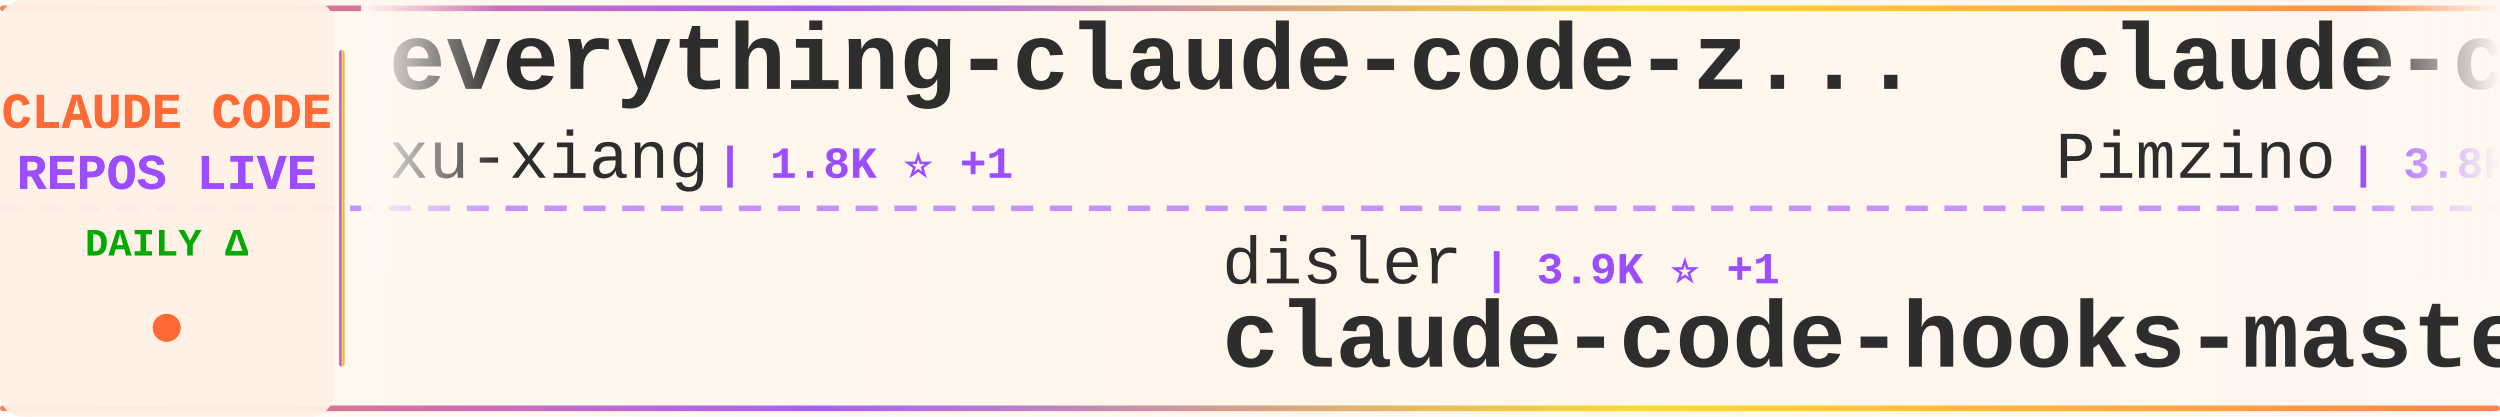
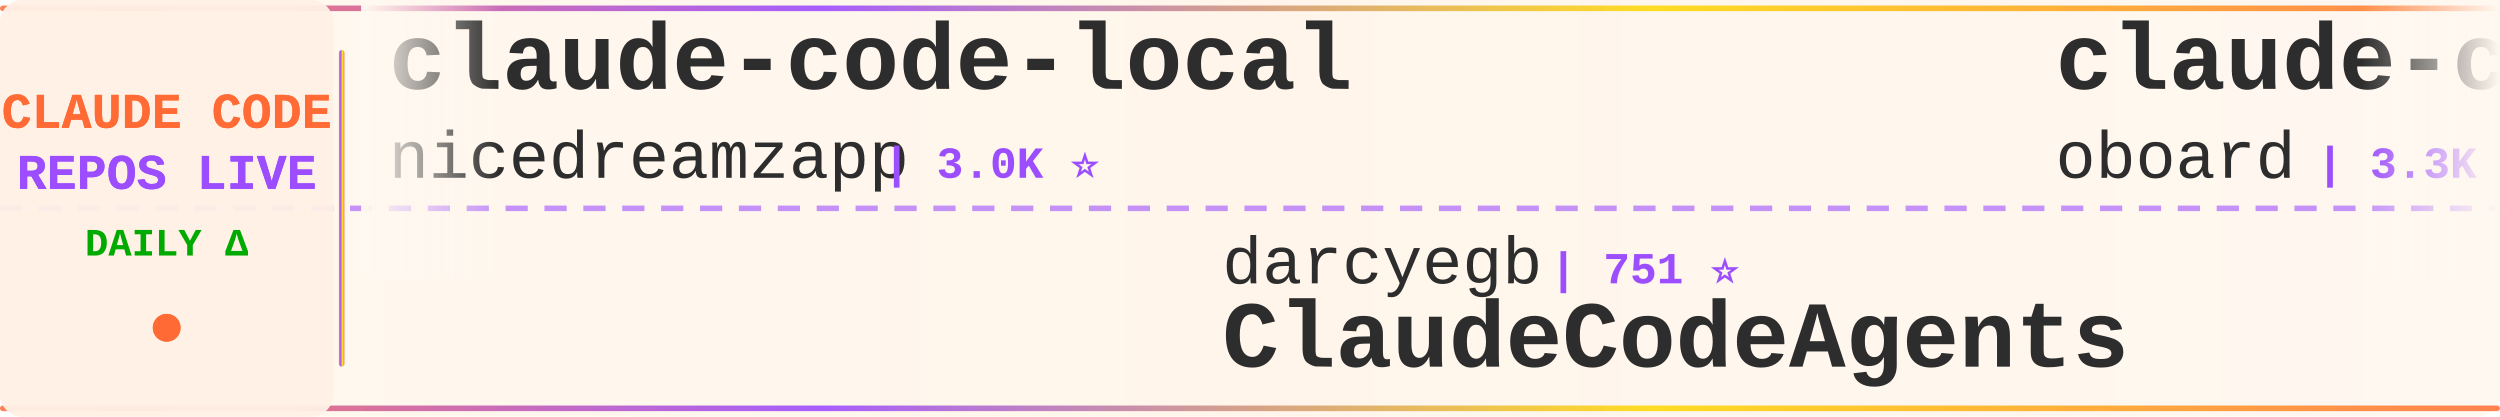
<svg xmlns="http://www.w3.org/2000/svg" width="900" height="150">
  <defs>
    <linearGradient id="tickerBg" x1="0%" y1="0%" x2="100%" y2="0%">
      <stop offset="0%" style="stop-color:#fff8f0;stop-opacity:0.98" />
      <stop offset="50%" style="stop-color:#fff5eb;stop-opacity:1" />
      <stop offset="100%" style="stop-color:#fff8f0;stop-opacity:0.98" />
    </linearGradient>
    <linearGradient id="borderGrad" x1="0%" y1="0%" x2="100%" y2="0%">
      <stop offset="0%" style="stop-color:#FF6B35;stop-opacity:0.85">
        <animate attributeName="stop-opacity" values="0.85;1;0.85" dur="2s" repeatCount="indefinite" />
      </stop>
      <stop offset="33%" style="stop-color:#9C4EFF;stop-opacity:0.9">
        <animate attributeName="stop-opacity" values="0.9;1;0.9" dur="2.2s" repeatCount="indefinite" />
      </stop>
      <stop offset="66%" style="stop-color:#FFD700;stop-opacity:0.85">
        <animate attributeName="stop-opacity" values="0.85;1;0.85" dur="1.8s" repeatCount="indefinite" />
      </stop>
      <stop offset="100%" style="stop-color:#FF6B35;stop-opacity:0.85">
        <animate attributeName="stop-opacity" values="0.85;1;0.85" dur="2s" repeatCount="indefinite" />
      </stop>
    </linearGradient>
    <filter id="textGlow">
      <feGaussianBlur stdDeviation="0.15" result="coloredBlur" />
      <feMerge>
        <feMergeNode in="coloredBlur" />
        <feMergeNode in="SourceGraphic" />
      </feMerge>
    </filter>
    <filter id="metricGlow">
      <feGaussianBlur stdDeviation="0.2" result="coloredBlur" />
      <feMerge>
        <feMergeNode in="coloredBlur" />
        <feMergeNode in="SourceGraphic" />
      </feMerge>
    </filter>
    <linearGradient id="leftFade" x1="0%" y1="0%" x2="100%" y2="0%">
      <stop offset="0%" style="stop-color:#fff8f0;stop-opacity:1" />
      <stop offset="100%" style="stop-color:#fff8f0;stop-opacity:0" />
    </linearGradient>
    <linearGradient id="rightFade" x1="0%" y1="0%" x2="100%" y2="0%">
      <stop offset="0%" style="stop-color:#fff8f0;stop-opacity:0" />
      <stop offset="100%" style="stop-color:#fff8f0;stop-opacity:1" />
    </linearGradient>
  </defs>
  <rect width="900" height="150" fill="url(#tickerBg)" rx="8" />
  <rect x="0" y="2" width="900" height="2" fill="url(#borderGrad)" rx="1" />
  <rect x="0" y="146" width="900" height="2" fill="url(#borderGrad)" rx="1" />
  <line x1="0" y1="75" x2="900" y2="75" stroke="#9C4EFF" stroke-width="2" stroke-dasharray="8 6" opacity="0.6" />
  <rect x="0" y="0" width="120" height="150" fill="#fff0e6" opacity="0.95" rx="8" />
  <text x="60" y="46" font-family="'Courier New', monospace" font-size="18" font-weight="bold" fill="#FF6B35" text-anchor="middle" filter="url(#textGlow)">
    CLAUDE CODE
  </text>
  <text x="60" y="68" font-family="'Courier New', monospace" font-size="18" font-weight="bold" fill="#9C4EFF" text-anchor="middle" filter="url(#textGlow)">
    REPOS LIVE
  </text>
  <text x="60" y="92" font-family="'Courier New', monospace" font-size="14" font-weight="bold" fill="#00aa00" text-anchor="middle">
    DAILY Δ
  </text>
  <circle cx="60" cy="118" r="5" fill="#FF6B35" filter="url(#metricGlow)">
    <animate attributeName="r" values="4;6;4" dur="1.5s" repeatCount="indefinite" />
    <animate attributeName="opacity" values="0.6;1;0.6" dur="1.5s" repeatCount="indefinite" />
  </circle>
  <rect x="122" y="18" width="2" height="114" fill="url(#borderGrad)" rx="1" />
  <clipPath id="tickerClip">
    <rect x="130" y="0" width="770" height="150" />
  </clipPath>
  <g clip-path="url(#tickerClip)">
    <g id="tickerItems">
      <animateTransform attributeName="transform" attributeType="XML" type="translate" from="0 0" to="-3000 0" dur="54s" repeatCount="indefinite" />
      <g transform="translate(0, 0)">
-         <text x="140" y="32" font-family="'Courier New', monospace" font-size="34" font-weight="bold" fill="#2d2d2d">everything-claude-code-z...</text>
-         <text x="140" y="64" font-family="'Courier New', monospace" font-size="24" font-weight="normal" fill="#2d2d2d" opacity="1.0">xu-xiang</text>
-         <text x="258" y="64" font-family="'Courier New', monospace" font-size="16" font-weight="bold" fill="#9C4EFF"> | 1.8K ⭐ +1</text>
+         <text x="140" y="32" font-family="'Courier New', monospace" font-size="34" font-weight="bold" fill="#2d2d2d">claude-code-local</text>
+         <text x="140" y="64" font-family="'Courier New', monospace" font-size="24" font-weight="normal" fill="#2d2d2d" opacity="1.0">nicedreamzapp</text>
+         <text x="318" y="64" font-family="'Courier New', monospace" font-size="16" font-weight="bold" fill="#9C4EFF"> | 3.0K ⭐</text>
      </g>
      <g transform="translate(300, 0)">
-         <text x="140" y="102" font-family="'Courier New', monospace" font-size="24" font-weight="normal" fill="#2d2d2d" opacity="1.0">disler</text>
-         <text x="234" y="102" font-family="'Courier New', monospace" font-size="16" font-weight="bold" fill="#9C4EFF"> | 3.9K ⭐ +1</text>
-         <text x="140" y="132" font-family="'Courier New', monospace" font-size="34" font-weight="bold" fill="#2d2d2d">claude-code-hooks-master...</text>
+         <text x="140" y="102" font-family="'Courier New', monospace" font-size="24" font-weight="normal" fill="#2d2d2d" opacity="1.0">darcyegb</text>
+         <text x="258" y="102" font-family="'Courier New', monospace" font-size="16" font-weight="bold" fill="#9C4EFF"> | 751 ⭐</text>
+         <text x="140" y="132" font-family="'Courier New', monospace" font-size="34" font-weight="bold" fill="#2d2d2d">ClaudeCodeAgents</text>
      </g>
      <g transform="translate(600, 0)">
-         <text x="140" y="32" font-family="'Courier New', monospace" font-size="34" font-weight="bold" fill="#2d2d2d">claude-code-spec-workflo...</text>
-         <text x="140" y="64" font-family="'Courier New', monospace" font-size="24" font-weight="normal" fill="#2d2d2d" opacity="1.0">Pimzino</text>
-         <text x="246" y="64" font-family="'Courier New', monospace" font-size="16" font-weight="bold" fill="#9C4EFF"> | 3.8K ⭐</text>
+         <text x="140" y="32" font-family="'Courier New', monospace" font-size="34" font-weight="bold" fill="#2d2d2d">claude-code-rev</text>
+         <text x="140" y="64" font-family="'Courier New', monospace" font-size="24" font-weight="normal" fill="#2d2d2d" opacity="1.0">oboard</text>
+         <text x="234" y="64" font-family="'Courier New', monospace" font-size="16" font-weight="bold" fill="#9C4EFF"> | 3.3K ⭐ +1</text>
      </g>
      <g transform="translate(900, 0)">
-         <text x="140" y="102" font-family="'Courier New', monospace" font-size="24" font-weight="normal" fill="#2d2d2d" opacity="1.0">ghuntley</text>
-         <text x="258" y="102" font-family="'Courier New', monospace" font-size="16" font-weight="bold" fill="#9C4EFF"> | 987 ⭐</text>
-         <text x="140" y="132" font-family="'Courier New', monospace" font-size="34" font-weight="bold" fill="#2d2d2d">claude-code-source-code-...</text>
+         <text x="140" y="102" font-family="'Courier New', monospace" font-size="24" font-weight="normal" fill="#2d2d2d" opacity="1.0">RichardAtCT</text>
+         <text x="294" y="102" font-family="'Courier New', monospace" font-size="16" font-weight="bold" fill="#9C4EFF"> | 2.7K ⭐ +1</text>
+         <text x="140" y="132" font-family="'Courier New', monospace" font-size="34" font-weight="bold" fill="#2d2d2d">claude-code-telegram</text>
      </g>
      <g transform="translate(1200, 0)">
-         <text x="140" y="32" font-family="'Courier New', monospace" font-size="34" font-weight="bold" fill="#2d2d2d">claude-code-harness</text>
-         <text x="140" y="64" font-family="'Courier New', monospace" font-size="24" font-weight="normal" fill="#2d2d2d" opacity="1.0">Chachamaru127</text>
+         <text x="140" y="32" font-family="'Courier New', monospace" font-size="34" font-weight="bold" fill="#2d2d2d">claude-code-tudou</text>
+         <text x="140" y="64" font-family="'Courier New', monospace" font-size="24" font-weight="normal" fill="#2d2d2d" opacity="1.0">AICoderTudou</text>
+         <text x="306" y="64" font-family="'Courier New', monospace" font-size="16" font-weight="bold" fill="#9C4EFF"> | 497 ⭐</text>
+       </g>
+       <g transform="translate(1500, 0)">
+         <text x="140" y="102" font-family="'Courier New', monospace" font-size="24" font-weight="normal" fill="#2d2d2d" opacity="1.0">liuup</text>
+         <text x="222" y="102" font-family="'Courier New', monospace" font-size="16" font-weight="bold" fill="#9C4EFF"> | 3.7K ⭐ +1</text>
+         <text x="140" y="132" font-family="'Courier New', monospace" font-size="34" font-weight="bold" fill="#2d2d2d">claude-code-analysis</text>
+       </g>
+       <g transform="translate(1800, 0)">
+         <text x="140" y="32" font-family="'Courier New', monospace" font-size="34" font-weight="bold" fill="#2d2d2d">claude-code-templates</text>
+         <text x="140" y="64" font-family="'Courier New', monospace" font-size="24" font-weight="normal" fill="#2d2d2d" opacity="1.0">davila7</text>
+         <text x="246" y="64" font-family="'Courier New', monospace" font-size="16" font-weight="bold" fill="#9C4EFF"> | 30.0K ⭐</text>
+       </g>
+       <g transform="translate(2100, 0)">
+         <text x="140" y="102" font-family="'Courier New', monospace" font-size="24" font-weight="normal" fill="#2d2d2d" opacity="1.0">centminmod</text>
+         <text x="282" y="102" font-family="'Courier New', monospace" font-size="16" font-weight="bold" fill="#9C4EFF"> | 2.5K ⭐</text>
+         <text x="140" y="132" font-family="'Courier New', monospace" font-size="34" font-weight="bold" fill="#2d2d2d">my-claude-code-setup</text>
+       </g>
+       <g transform="translate(2400, 0)">
+         <text x="140" y="32" font-family="'Courier New', monospace" font-size="34" font-weight="bold" fill="#2d2d2d">free-claude-code</text>
+         <text x="140" y="64" font-family="'Courier New', monospace" font-size="24" font-weight="normal" fill="#2d2d2d" opacity="1.0">Alishahryar1</text>
+         <text x="306" y="64" font-family="'Courier New', monospace" font-size="16" font-weight="bold" fill="#9C4EFF"> | 43.2K ⭐ +9</text>
+       </g>
+       <g transform="translate(2700, 0)">
+         <text x="140" y="102" font-family="'Courier New', monospace" font-size="24" font-weight="normal" fill="#2d2d2d" opacity="1.0">sugyan</text>
+         <text x="234" y="102" font-family="'Courier New', monospace" font-size="16" font-weight="bold" fill="#9C4EFF"> | 1.1K ⭐</text>
+         <text x="140" y="132" font-family="'Courier New', monospace" font-size="34" font-weight="bold" fill="#2d2d2d">claude-code-webui</text>
+       </g>
+       <g transform="translate(3000, 0)">
+         <text x="140" y="32" font-family="'Courier New', monospace" font-size="34" font-weight="bold" fill="#2d2d2d">claude-code-local</text>
+         <text x="140" y="64" font-family="'Courier New', monospace" font-size="24" font-weight="normal" fill="#2d2d2d" opacity="1.0">nicedreamzapp</text>
        <text x="318" y="64" font-family="'Courier New', monospace" font-size="16" font-weight="bold" fill="#9C4EFF"> | 3.0K ⭐</text>
      </g>
-       <g transform="translate(1500, 0)">
-         <text x="140" y="102" font-family="'Courier New', monospace" font-size="24" font-weight="normal" fill="#2d2d2d" opacity="1.0">andrew-kramer-inno</text>
-         <text x="378" y="102" font-family="'Courier New', monospace" font-size="16" font-weight="bold" fill="#9C4EFF"> | 593 ⭐</text>
-         <text x="140" y="132" font-family="'Courier New', monospace" font-size="34" font-weight="bold" fill="#2d2d2d">claude-code-source-build</text>
-       </g>
-       <g transform="translate(1800, 0)">
-         <text x="140" y="32" font-family="'Courier New', monospace" font-size="34" font-weight="bold" fill="#2d2d2d">awesome-claude-code-suba...</text>
-         <text x="140" y="64" font-family="'Courier New', monospace" font-size="24" font-weight="normal" fill="#2d2d2d" opacity="1.0">VoltAgent</text>
-         <text x="270" y="64" font-family="'Courier New', monospace" font-size="16" font-weight="bold" fill="#9C4EFF"> | 23.9K ⭐ +4</text>
-       </g>
-       <g transform="translate(2100, 0)">
-         <text x="140" y="102" font-family="'Courier New', monospace" font-size="24" font-weight="normal" fill="#2d2d2d" opacity="1.0">FlorianBruniaux</text>
-         <text x="342" y="102" font-family="'Courier New', monospace" font-size="16" font-weight="bold" fill="#9C4EFF"> | 5.6K ⭐ +2</text>
-         <text x="140" y="132" font-family="'Courier New', monospace" font-size="34" font-weight="bold" fill="#2d2d2d">claude-code-ultimate-gui...</text>
-       </g>
-       <g transform="translate(2400, 0)">
-         <text x="140" y="32" font-family="'Courier New', monospace" font-size="34" font-weight="bold" fill="#2d2d2d">claude-code-system-promp...</text>
-         <text x="140" y="64" font-family="'Courier New', monospace" font-size="24" font-weight="normal" fill="#2d2d2d" opacity="1.0">Piebald-AI</text>
-         <text x="282" y="64" font-family="'Courier New', monospace" font-size="16" font-weight="bold" fill="#9C4EFF"> | 12.1K ⭐</text>
-       </g>
-       <g transform="translate(2700, 0)">
-         <text x="140" y="102" font-family="'Courier New', monospace" font-size="24" font-weight="normal" fill="#2d2d2d" opacity="1.0">affaan-m</text>
-         <text x="258" y="102" font-family="'Courier New', monospace" font-size="16" font-weight="bold" fill="#9C4EFF"> | 236.7K ⭐ +22</text>
-         <text x="140" y="132" font-family="'Courier New', monospace" font-size="34" font-weight="bold" fill="#2d2d2d">ECC</text>
-       </g>
-       <g transform="translate(3000, 0)">
-         <text x="140" y="32" font-family="'Courier New', monospace" font-size="34" font-weight="bold" fill="#2d2d2d">everything-claude-code-z...</text>
-         <text x="140" y="64" font-family="'Courier New', monospace" font-size="24" font-weight="normal" fill="#2d2d2d" opacity="1.0">xu-xiang</text>
-         <text x="258" y="64" font-family="'Courier New', monospace" font-size="16" font-weight="bold" fill="#9C4EFF"> | 1.8K ⭐ +1</text>
-       </g>
      <g transform="translate(3300, 0)">
-         <text x="140" y="102" font-family="'Courier New', monospace" font-size="24" font-weight="normal" fill="#2d2d2d" opacity="1.0">disler</text>
-         <text x="234" y="102" font-family="'Courier New', monospace" font-size="16" font-weight="bold" fill="#9C4EFF"> | 3.9K ⭐ +1</text>
-         <text x="140" y="132" font-family="'Courier New', monospace" font-size="34" font-weight="bold" fill="#2d2d2d">claude-code-hooks-master...</text>
+         <text x="140" y="102" font-family="'Courier New', monospace" font-size="24" font-weight="normal" fill="#2d2d2d" opacity="1.0">darcyegb</text>
+         <text x="258" y="102" font-family="'Courier New', monospace" font-size="16" font-weight="bold" fill="#9C4EFF"> | 751 ⭐</text>
+         <text x="140" y="132" font-family="'Courier New', monospace" font-size="34" font-weight="bold" fill="#2d2d2d">ClaudeCodeAgents</text>
      </g>
      <g transform="translate(3600, 0)">
-         <text x="140" y="32" font-family="'Courier New', monospace" font-size="34" font-weight="bold" fill="#2d2d2d">claude-code-spec-workflo...</text>
-         <text x="140" y="64" font-family="'Courier New', monospace" font-size="24" font-weight="normal" fill="#2d2d2d" opacity="1.0">Pimzino</text>
-         <text x="246" y="64" font-family="'Courier New', monospace" font-size="16" font-weight="bold" fill="#9C4EFF"> | 3.8K ⭐</text>
+         <text x="140" y="32" font-family="'Courier New', monospace" font-size="34" font-weight="bold" fill="#2d2d2d">claude-code-rev</text>
+         <text x="140" y="64" font-family="'Courier New', monospace" font-size="24" font-weight="normal" fill="#2d2d2d" opacity="1.0">oboard</text>
+         <text x="234" y="64" font-family="'Courier New', monospace" font-size="16" font-weight="bold" fill="#9C4EFF"> | 3.3K ⭐ +1</text>
      </g>
      <g transform="translate(3900, 0)">
-         <text x="140" y="102" font-family="'Courier New', monospace" font-size="24" font-weight="normal" fill="#2d2d2d" opacity="1.0">ghuntley</text>
-         <text x="258" y="102" font-family="'Courier New', monospace" font-size="16" font-weight="bold" fill="#9C4EFF"> | 987 ⭐</text>
-         <text x="140" y="132" font-family="'Courier New', monospace" font-size="34" font-weight="bold" fill="#2d2d2d">claude-code-source-code-...</text>
+         <text x="140" y="102" font-family="'Courier New', monospace" font-size="24" font-weight="normal" fill="#2d2d2d" opacity="1.0">RichardAtCT</text>
+         <text x="294" y="102" font-family="'Courier New', monospace" font-size="16" font-weight="bold" fill="#9C4EFF"> | 2.7K ⭐ +1</text>
+         <text x="140" y="132" font-family="'Courier New', monospace" font-size="34" font-weight="bold" fill="#2d2d2d">claude-code-telegram</text>
      </g>
    </g>
  </g>
  <rect x="130" y="0" width="50" height="100" fill="url(#leftFade)" />
  <rect x="850" y="0" width="50" height="100" fill="url(#rightFade)" />
</svg>
